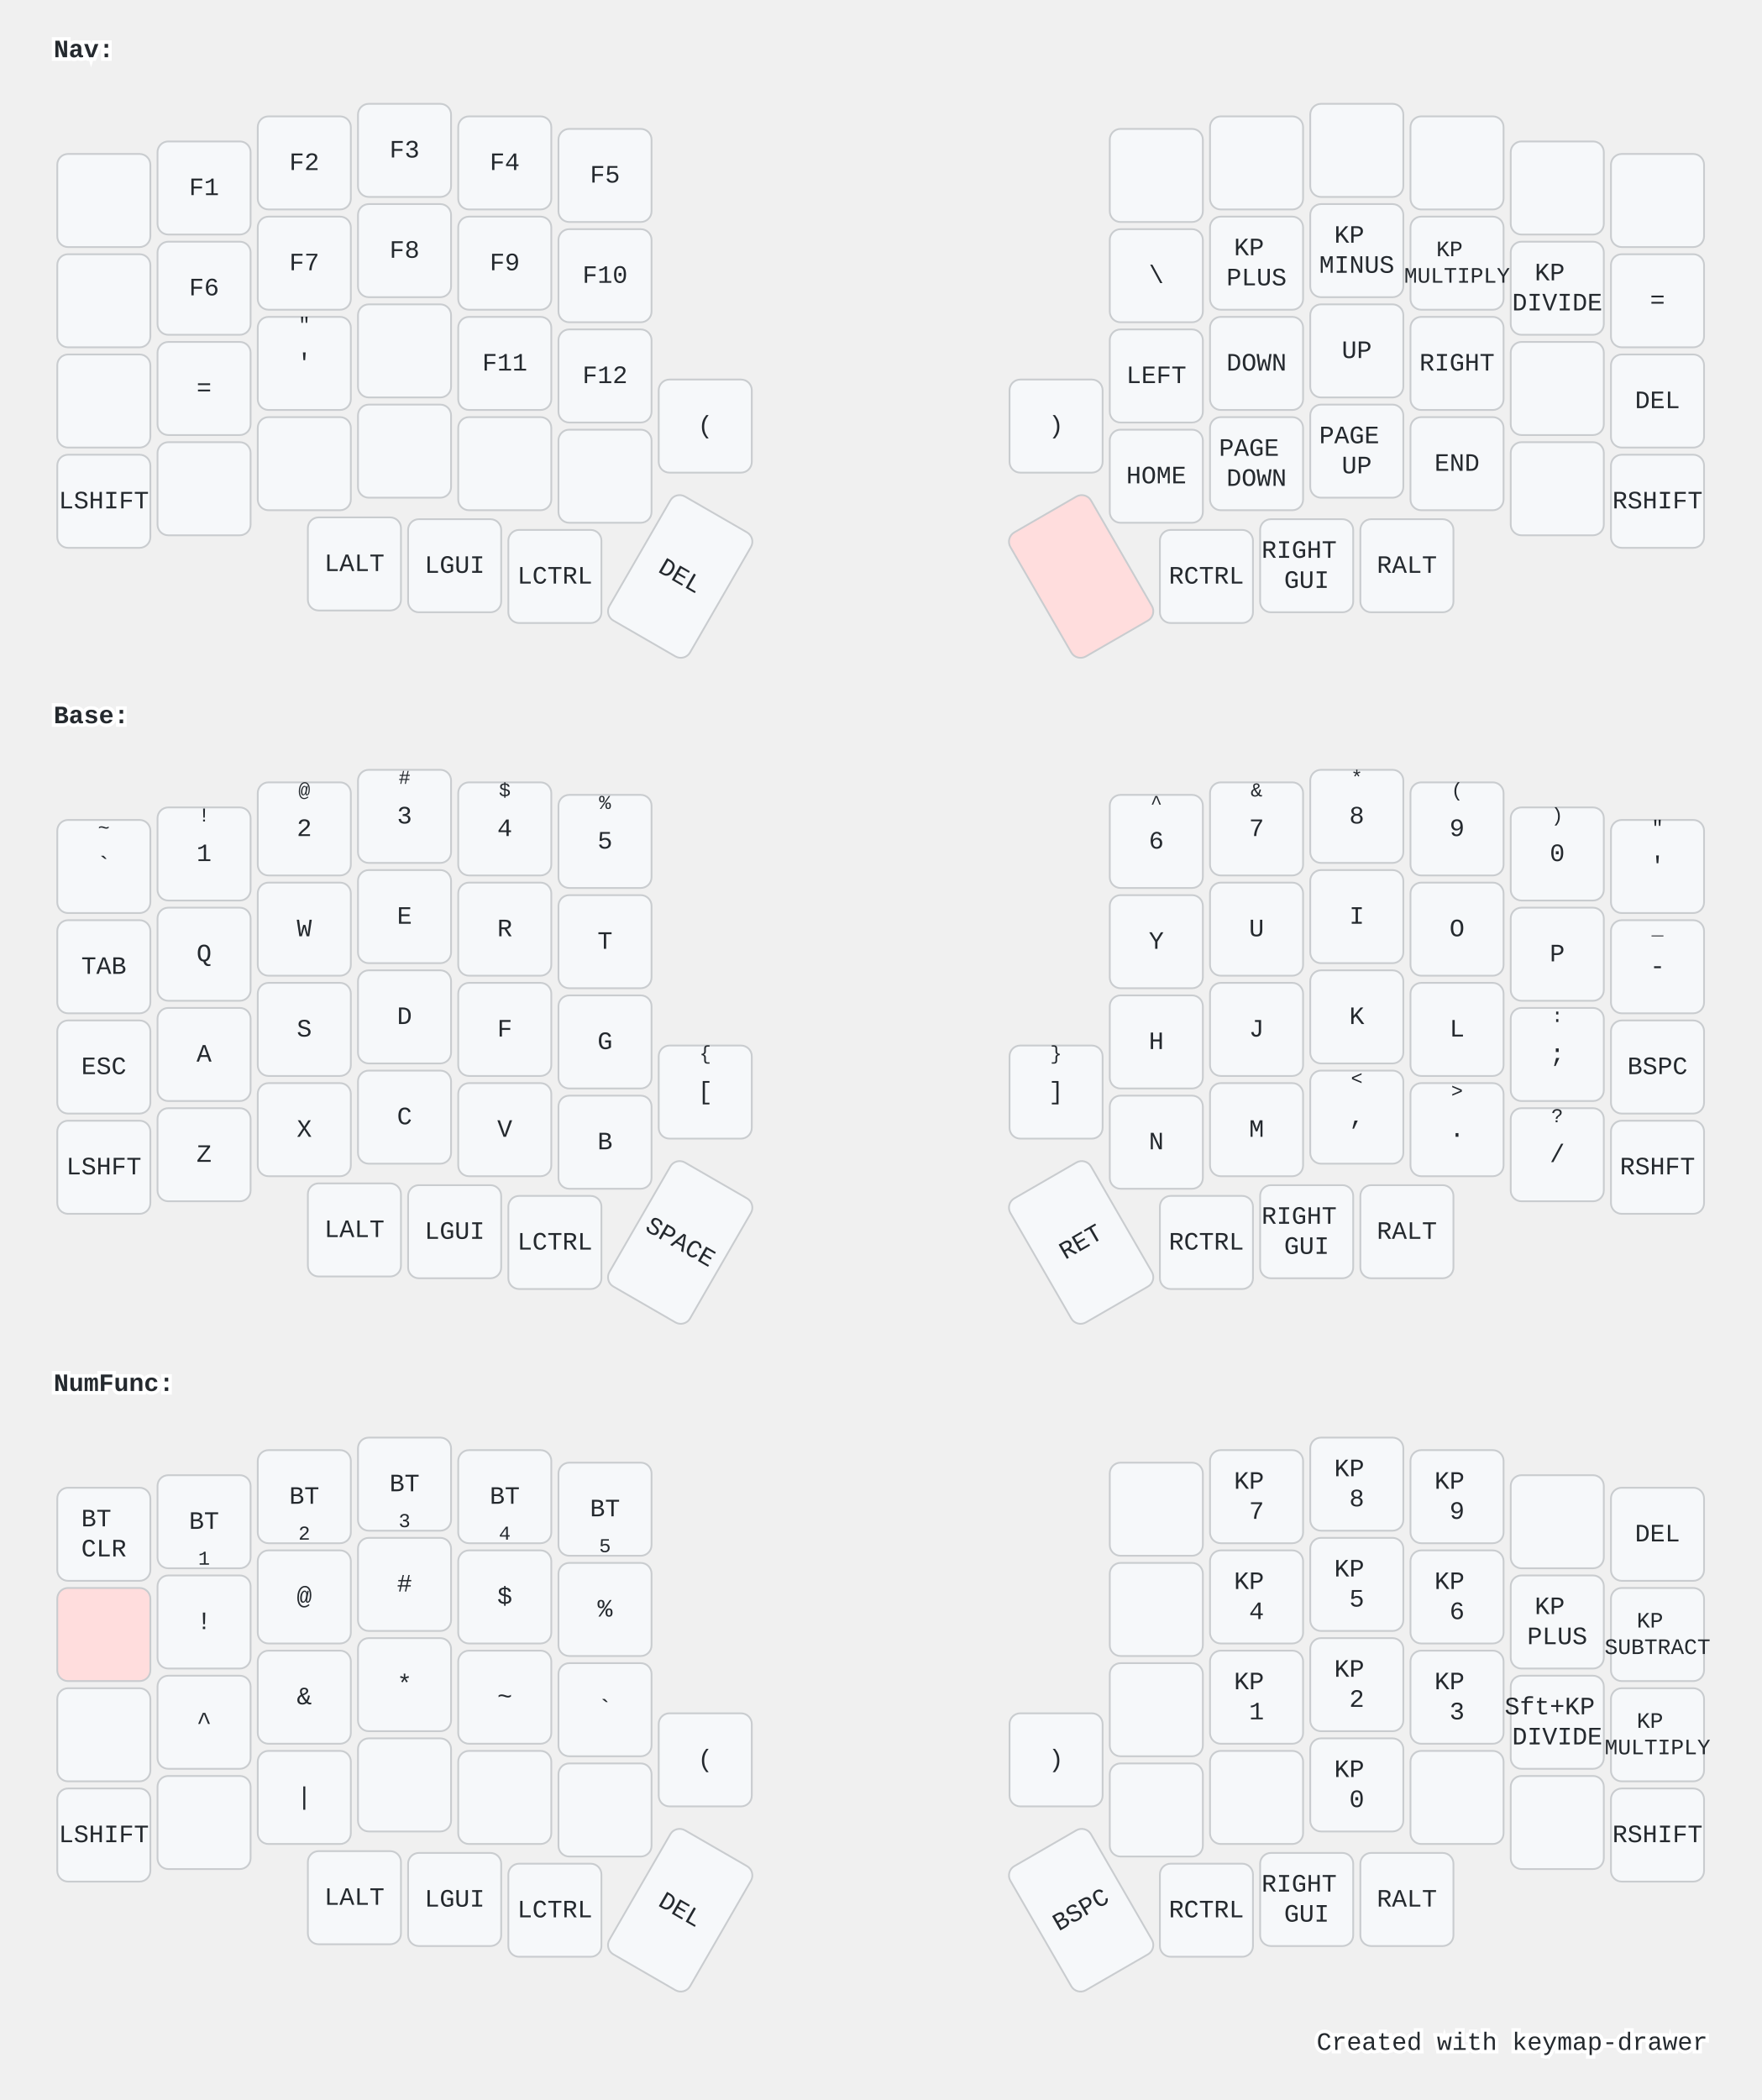
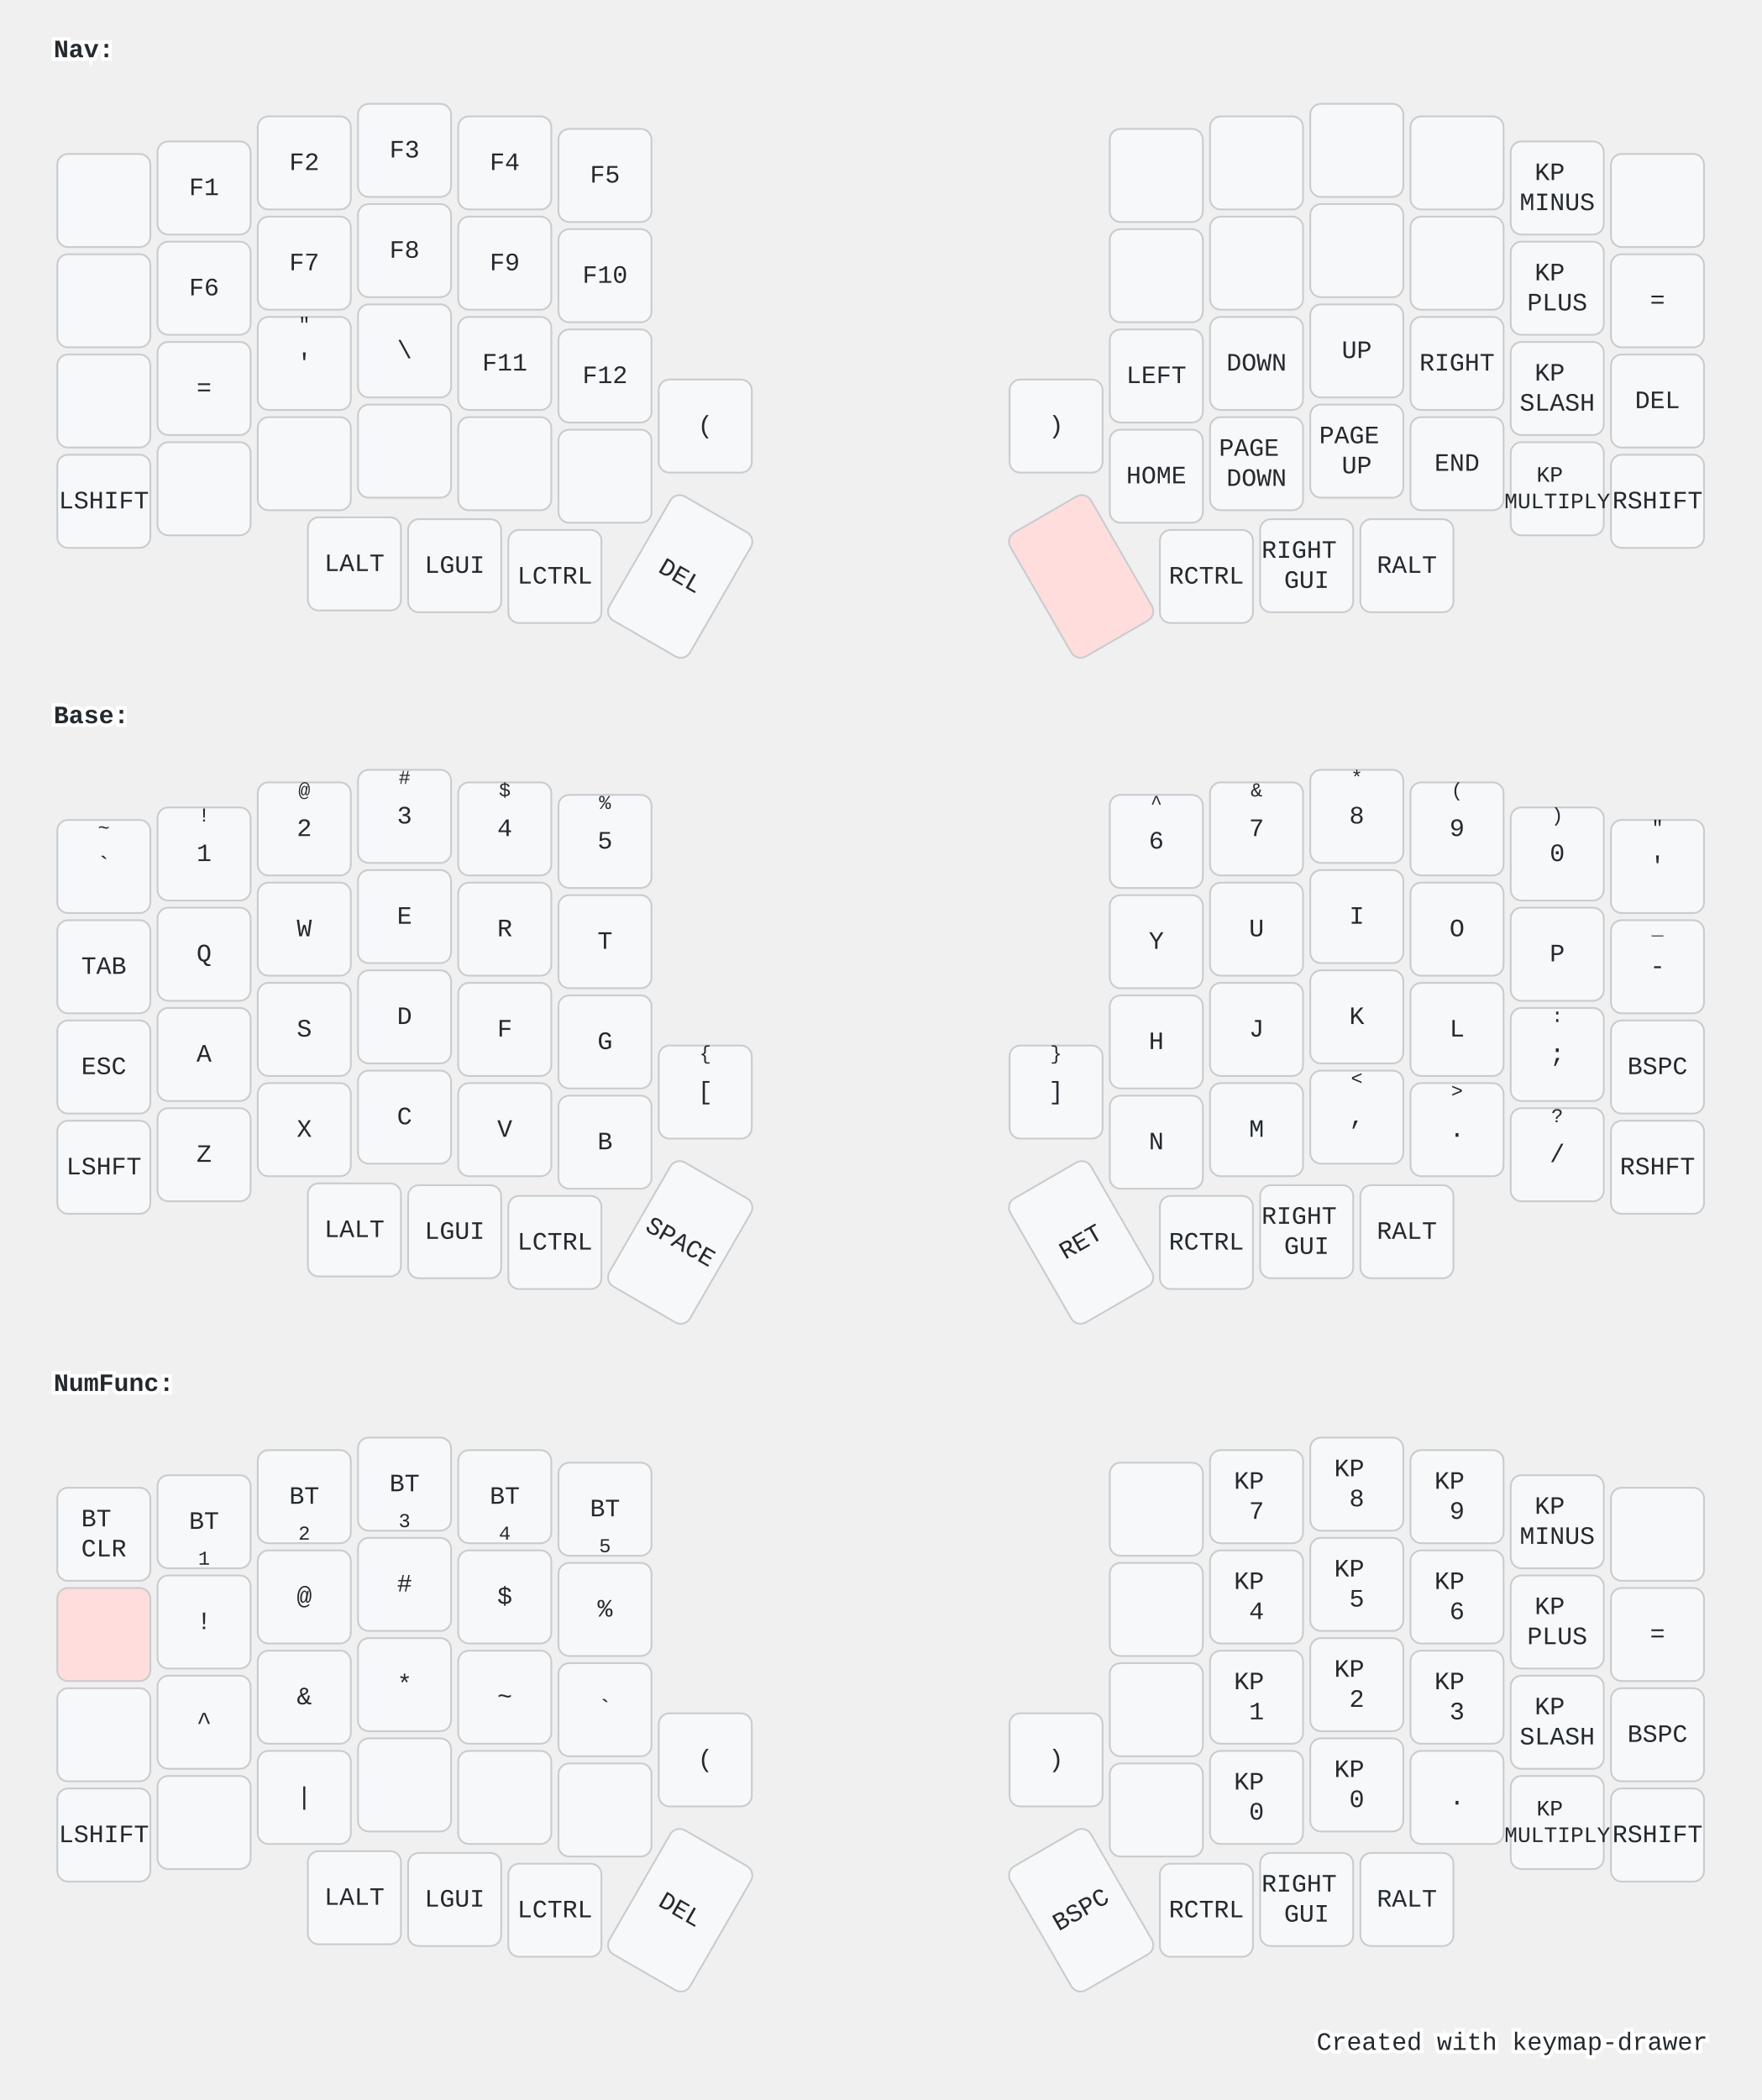
<svg xmlns="http://www.w3.org/2000/svg" width="984" height="1173" viewBox="0 0 984 1173" class="keymap">
  <style>/* inherit to force styles through use tags */
svg path {
    fill: inherit;
}

/* font and background color specifications */
svg.keymap {
    font-family: SFMono-Regular,Consolas,Liberation Mono,Menlo,monospace;
    font-size: 14px;
    font-kerning: normal;
    text-rendering: optimizeLegibility;
    fill: #24292e;
}

/* default key styling */
rect.key {
    fill: #f6f8fa;
}

rect.key, rect.combo {
    stroke: #c9cccf;
    stroke-width: 1;
}

/* default key side styling, only used is draw_key_sides is set */
rect.side {
    filter: brightness(90%);
}

/* color accent for combo boxes */
rect.combo, rect.combo-separate {
    fill: #cdf;
}

/* color accent for held keys */
rect.held, rect.combo.held {
    fill: #fdd;
}

/* color accent for ghost (optional) keys */
rect.ghost, rect.combo.ghost {
    stroke-dasharray: 4, 4;
    stroke-width: 2;
}

text {
    text-anchor: middle;
    dominant-baseline: middle;
}

/* styling for layer labels */
text.label {
    font-weight: bold;
    text-anchor: start;
    stroke: white;
    stroke-width: 4;
    paint-order: stroke;
}

/* styling for optional footer */
text.footer {
    text-anchor: end;
    dominant-baseline: auto;
    stroke: white;
    stroke-width: 4;
    paint-order: stroke;
}

/* styling for combo tap, and key non-tap label text */
text.combo, text.hold, text.shifted, text.left, text.right, text.tl, text.tr, text.bl, text.br {
    font-size: 11px;
}

text.hold, text.bl, text.br {
    text-anchor: middle;
    dominant-baseline: auto;
}

text.shifted, text.tl, text.tr {
    text-anchor: middle;
    dominant-baseline: hanging;
}

text.left, text.tl, text.bl {
    text-anchor: start;
}

text.right, text.tr, text.br {
    text-anchor: end;
}

text.layer-activator {
    text-decoration: underline;
}

/* styling for hold/shifted label text in combo box */
text.combo.hold, text.combo.shifted, text.combo.left, text.combo.right {
    font-size: 8px;
}

/* lighter symbol for transparent keys */
text.trans {
    fill: #7b7e81;
}

/* styling for combo dendrons */
path.combo {
    stroke-width: 1;
    stroke: gray;
    fill: none;
}

/* Start Tabler Icons Cleanup */
/* cannot use height/width with glyphs */
.icon-tabler &gt; path {
    fill: inherit;
    stroke: inherit;
    stroke-width: 2;
}
/* hide tabler's default box */
.icon-tabler &gt; path[stroke="none"][fill="none"] {
    visibility: hidden;
}
/* End Tabler Icons Cleanup */

@media (prefers-color-scheme: dark) {
svg.keymap { fill: #d1d6db; }
rect.key { fill: #3f4750; }
rect.key, rect.combo { stroke: #60666c; }
rect.combo, rect.combo-separate { fill: #1f3d7a; }
rect.held, rect.combo.held { fill: #854747; }
text.label, text.footer { stroke: black; }
text.trans { fill: #7e8184; }
path.combo { stroke: #7f7f7f; }

}</style>
  <g transform="translate(30, 0)" class="layer-Nav">
    <text x="0" y="28" class="label" id="Nav">Nav:</text>
    <g transform="translate(0, 56)">
      <g transform="translate(28, 56)" class="key keypos-0">
        <rect rx="6" ry="6" x="-26" y="-26" width="52" height="52" class="key" />
      </g>
      <g transform="translate(84, 49)" class="key keypos-1">
        <rect rx="6" ry="6" x="-26" y="-26" width="52" height="52" class="key" />
        <text x="0" y="0" class="key tap">F1</text>
      </g>
      <g transform="translate(140, 35)" class="key keypos-2">
        <rect rx="6" ry="6" x="-26" y="-26" width="52" height="52" class="key" />
        <text x="0" y="0" class="key tap">F2</text>
      </g>
      <g transform="translate(196, 28)" class="key keypos-3">
        <rect rx="6" ry="6" x="-26" y="-26" width="52" height="52" class="key" />
        <text x="0" y="0" class="key tap">F3</text>
      </g>
      <g transform="translate(252, 35)" class="key keypos-4">
        <rect rx="6" ry="6" x="-26" y="-26" width="52" height="52" class="key" />
        <text x="0" y="0" class="key tap">F4</text>
      </g>
      <g transform="translate(308, 42)" class="key keypos-5">
        <rect rx="6" ry="6" x="-26" y="-26" width="52" height="52" class="key" />
        <text x="0" y="0" class="key tap">F5</text>
      </g>
      <g transform="translate(616, 42)" class="key keypos-6">
        <rect rx="6" ry="6" x="-26" y="-26" width="52" height="52" class="key" />
      </g>
      <g transform="translate(672, 35)" class="key keypos-7">
        <rect rx="6" ry="6" x="-26" y="-26" width="52" height="52" class="key" />
      </g>
      <g transform="translate(728, 28)" class="key keypos-8">
        <rect rx="6" ry="6" x="-26" y="-26" width="52" height="52" class="key" />
      </g>
      <g transform="translate(784, 35)" class="key keypos-9">
        <rect rx="6" ry="6" x="-26" y="-26" width="52" height="52" class="key" />
      </g>
      <g transform="translate(840, 49)" class="key keypos-10">
        <rect rx="6" ry="6" x="-26" y="-26" width="52" height="52" class="key" />
+         <text x="0" y="0" class="key tap">
+           <tspan x="0" dy="-0.6em">KP</tspan>
+           <tspan x="0" dy="1.2em">MINUS</tspan>
+         </text>
      </g>
      <g transform="translate(896, 56)" class="key keypos-11">
        <rect rx="6" ry="6" x="-26" y="-26" width="52" height="52" class="key" />
      </g>
      <g transform="translate(28, 112)" class="key keypos-12">
        <rect rx="6" ry="6" x="-26" y="-26" width="52" height="52" class="key" />
      </g>
      <g transform="translate(84, 105)" class="key keypos-13">
        <rect rx="6" ry="6" x="-26" y="-26" width="52" height="52" class="key" />
        <text x="0" y="0" class="key tap">F6</text>
      </g>
      <g transform="translate(140, 91)" class="key keypos-14">
        <rect rx="6" ry="6" x="-26" y="-26" width="52" height="52" class="key" />
        <text x="0" y="0" class="key tap">F7</text>
      </g>
      <g transform="translate(196, 84)" class="key keypos-15">
        <rect rx="6" ry="6" x="-26" y="-26" width="52" height="52" class="key" />
        <text x="0" y="0" class="key tap">F8</text>
      </g>
      <g transform="translate(252, 91)" class="key keypos-16">
        <rect rx="6" ry="6" x="-26" y="-26" width="52" height="52" class="key" />
        <text x="0" y="0" class="key tap">F9</text>
      </g>
      <g transform="translate(308, 98)" class="key keypos-17">
        <rect rx="6" ry="6" x="-26" y="-26" width="52" height="52" class="key" />
        <text x="0" y="0" class="key tap">F10</text>
      </g>
      <g transform="translate(616, 98)" class="key keypos-18">
        <rect rx="6" ry="6" x="-26" y="-26" width="52" height="52" class="key" />
+       </g>
+       <g transform="translate(672, 91)" class="key keypos-19">
+         <rect rx="6" ry="6" x="-26" y="-26" width="52" height="52" class="key" />
+       </g>
+       <g transform="translate(728, 84)" class="key keypos-20">
+         <rect rx="6" ry="6" x="-26" y="-26" width="52" height="52" class="key" />
+       </g>
+       <g transform="translate(784, 91)" class="key keypos-21">
+         <rect rx="6" ry="6" x="-26" y="-26" width="52" height="52" class="key" />
+       </g>
+       <g transform="translate(840, 105)" class="key keypos-22">
+         <rect rx="6" ry="6" x="-26" y="-26" width="52" height="52" class="key" />
+         <text x="0" y="0" class="key tap">
+           <tspan x="0" dy="-0.6em">KP</tspan>
+           <tspan x="0" dy="1.2em">PLUS</tspan>
+         </text>
+       </g>
+       <g transform="translate(896, 112)" class="key keypos-23">
+         <rect rx="6" ry="6" x="-26" y="-26" width="52" height="52" class="key" />
+         <text x="0" y="0" class="key tap">=</text>
+       </g>
+       <g transform="translate(28, 168)" class="key keypos-24">
+         <rect rx="6" ry="6" x="-26" y="-26" width="52" height="52" class="key" />
+       </g>
+       <g transform="translate(84, 161)" class="key keypos-25">
+         <rect rx="6" ry="6" x="-26" y="-26" width="52" height="52" class="key" />
+         <text x="0" y="0" class="key tap">=</text>
+       </g>
+       <g transform="translate(140, 147)" class="key keypos-26">
+         <rect rx="6" ry="6" x="-26" y="-26" width="52" height="52" class="key" />
+         <text x="0" y="0" class="key tap">'</text>
+         <text x="0" y="-24" class="key shifted">"</text>
+       </g>
+       <g transform="translate(196, 140)" class="key keypos-27">
+         <rect rx="6" ry="6" x="-26" y="-26" width="52" height="52" class="key" />
        <text x="0" y="0" class="key tap">\</text>
      </g>
-       <g transform="translate(672, 91)" class="key keypos-19">
-         <rect rx="6" ry="6" x="-26" y="-26" width="52" height="52" class="key" />
-         <text x="0" y="0" class="key tap">
-           <tspan x="0" dy="-0.6em">KP</tspan>
-           <tspan x="0" dy="1.2em">PLUS</tspan>
-         </text>
-       </g>
-       <g transform="translate(728, 84)" class="key keypos-20">
-         <rect rx="6" ry="6" x="-26" y="-26" width="52" height="52" class="key" />
-         <text x="0" y="0" class="key tap">
-           <tspan x="0" dy="-0.6em">KP</tspan>
-           <tspan x="0" dy="1.2em">MINUS</tspan>
-         </text>
-       </g>
-       <g transform="translate(784, 91)" class="key keypos-21">
+       <g transform="translate(252, 147)" class="key keypos-28">
+         <rect rx="6" ry="6" x="-26" y="-26" width="52" height="52" class="key" />
+         <text x="0" y="0" class="key tap">F11</text>
+       </g>
+       <g transform="translate(308, 154)" class="key keypos-29">
+         <rect rx="6" ry="6" x="-26" y="-26" width="52" height="52" class="key" />
+         <text x="0" y="0" class="key tap">F12</text>
+       </g>
+       <g transform="translate(616, 154)" class="key keypos-30">
+         <rect rx="6" ry="6" x="-26" y="-26" width="52" height="52" class="key" />
+         <text x="0" y="0" class="key tap">LEFT</text>
+       </g>
+       <g transform="translate(672, 147)" class="key keypos-31">
+         <rect rx="6" ry="6" x="-26" y="-26" width="52" height="52" class="key" />
+         <text x="0" y="0" class="key tap">DOWN</text>
+       </g>
+       <g transform="translate(728, 140)" class="key keypos-32">
+         <rect rx="6" ry="6" x="-26" y="-26" width="52" height="52" class="key" />
+         <text x="0" y="0" class="key tap">UP</text>
+       </g>
+       <g transform="translate(784, 147)" class="key keypos-33">
+         <rect rx="6" ry="6" x="-26" y="-26" width="52" height="52" class="key" />
+         <text x="0" y="0" class="key tap">RIGHT</text>
+       </g>
+       <g transform="translate(840, 161)" class="key keypos-34">
+         <rect rx="6" ry="6" x="-26" y="-26" width="52" height="52" class="key" />
+         <text x="0" y="0" class="key tap">
+           <tspan x="0" dy="-0.6em">KP</tspan>
+           <tspan x="0" dy="1.2em">SLASH</tspan>
+         </text>
+       </g>
+       <g transform="translate(896, 168)" class="key keypos-35">
+         <rect rx="6" ry="6" x="-26" y="-26" width="52" height="52" class="key" />
+         <text x="0" y="0" class="key tap">DEL</text>
+       </g>
+       <g transform="translate(28, 224)" class="key keypos-36">
+         <rect rx="6" ry="6" x="-26" y="-26" width="52" height="52" class="key" />
+         <text x="0" y="0" class="key tap">LSHIFT</text>
+       </g>
+       <g transform="translate(84, 217)" class="key keypos-37">
+         <rect rx="6" ry="6" x="-26" y="-26" width="52" height="52" class="key" />
+       </g>
+       <g transform="translate(140, 203)" class="key keypos-38">
+         <rect rx="6" ry="6" x="-26" y="-26" width="52" height="52" class="key" />
+       </g>
+       <g transform="translate(196, 196)" class="key keypos-39">
+         <rect rx="6" ry="6" x="-26" y="-26" width="52" height="52" class="key" />
+       </g>
+       <g transform="translate(252, 203)" class="key keypos-40">
+         <rect rx="6" ry="6" x="-26" y="-26" width="52" height="52" class="key" />
+       </g>
+       <g transform="translate(308, 210)" class="key keypos-41">
+         <rect rx="6" ry="6" x="-26" y="-26" width="52" height="52" class="key" />
+       </g>
+       <g transform="translate(364, 182)" class="key keypos-42">
+         <rect rx="6" ry="6" x="-26" y="-26" width="52" height="52" class="key" />
+         <text x="0" y="0" class="key tap">(</text>
+       </g>
+       <g transform="translate(560, 182)" class="key keypos-43">
+         <rect rx="6" ry="6" x="-26" y="-26" width="52" height="52" class="key" />
+         <text x="0" y="0" class="key tap">)</text>
+       </g>
+       <g transform="translate(616, 210)" class="key keypos-44">
+         <rect rx="6" ry="6" x="-26" y="-26" width="52" height="52" class="key" />
+         <text x="0" y="0" class="key tap">HOME</text>
+       </g>
+       <g transform="translate(672, 203)" class="key keypos-45">
+         <rect rx="6" ry="6" x="-26" y="-26" width="52" height="52" class="key" />
+         <text x="0" y="0" class="key tap">
+           <tspan x="0" dy="-0.6em">PAGE</tspan>
+           <tspan x="0" dy="1.2em">DOWN</tspan>
+         </text>
+       </g>
+       <g transform="translate(728, 196)" class="key keypos-46">
+         <rect rx="6" ry="6" x="-26" y="-26" width="52" height="52" class="key" />
+         <text x="0" y="0" class="key tap">
+           <tspan x="0" dy="-0.6em">PAGE</tspan>
+           <tspan x="0" dy="1.2em">UP</tspan>
+         </text>
+       </g>
+       <g transform="translate(784, 203)" class="key keypos-47">
+         <rect rx="6" ry="6" x="-26" y="-26" width="52" height="52" class="key" />
+         <text x="0" y="0" class="key tap">END</text>
+       </g>
+       <g transform="translate(840, 217)" class="key keypos-48">
        <rect rx="6" ry="6" x="-26" y="-26" width="52" height="52" class="key" />
        <text x="0" y="0" class="key tap">
          <tspan x="0" dy="-0.6em" style="font-size: 88%">KP</tspan>
          <tspan x="0" dy="1.2em" style="font-size: 88%">MULTIPLY</tspan>
        </text>
-       </g>
-       <g transform="translate(840, 105)" class="key keypos-22">
-         <rect rx="6" ry="6" x="-26" y="-26" width="52" height="52" class="key" />
-         <text x="0" y="0" class="key tap">
-           <tspan x="0" dy="-0.6em">KP</tspan>
-           <tspan x="0" dy="1.2em">DIVIDE</tspan>
-         </text>
-       </g>
-       <g transform="translate(896, 112)" class="key keypos-23">
-         <rect rx="6" ry="6" x="-26" y="-26" width="52" height="52" class="key" />
-         <text x="0" y="0" class="key tap">=</text>
-       </g>
-       <g transform="translate(28, 168)" class="key keypos-24">
-         <rect rx="6" ry="6" x="-26" y="-26" width="52" height="52" class="key" />
-       </g>
-       <g transform="translate(84, 161)" class="key keypos-25">
-         <rect rx="6" ry="6" x="-26" y="-26" width="52" height="52" class="key" />
-         <text x="0" y="0" class="key tap">=</text>
-       </g>
-       <g transform="translate(140, 147)" class="key keypos-26">
-         <rect rx="6" ry="6" x="-26" y="-26" width="52" height="52" class="key" />
-         <text x="0" y="0" class="key tap">'</text>
-         <text x="0" y="-24" class="key shifted">"</text>
-       </g>
-       <g transform="translate(196, 140)" class="key keypos-27">
-         <rect rx="6" ry="6" x="-26" y="-26" width="52" height="52" class="key" />
-       </g>
-       <g transform="translate(252, 147)" class="key keypos-28">
-         <rect rx="6" ry="6" x="-26" y="-26" width="52" height="52" class="key" />
-         <text x="0" y="0" class="key tap">F11</text>
-       </g>
-       <g transform="translate(308, 154)" class="key keypos-29">
-         <rect rx="6" ry="6" x="-26" y="-26" width="52" height="52" class="key" />
-         <text x="0" y="0" class="key tap">F12</text>
-       </g>
-       <g transform="translate(616, 154)" class="key keypos-30">
-         <rect rx="6" ry="6" x="-26" y="-26" width="52" height="52" class="key" />
-         <text x="0" y="0" class="key tap">LEFT</text>
-       </g>
-       <g transform="translate(672, 147)" class="key keypos-31">
-         <rect rx="6" ry="6" x="-26" y="-26" width="52" height="52" class="key" />
-         <text x="0" y="0" class="key tap">DOWN</text>
-       </g>
-       <g transform="translate(728, 140)" class="key keypos-32">
-         <rect rx="6" ry="6" x="-26" y="-26" width="52" height="52" class="key" />
-         <text x="0" y="0" class="key tap">UP</text>
-       </g>
-       <g transform="translate(784, 147)" class="key keypos-33">
-         <rect rx="6" ry="6" x="-26" y="-26" width="52" height="52" class="key" />
-         <text x="0" y="0" class="key tap">RIGHT</text>
-       </g>
-       <g transform="translate(840, 161)" class="key keypos-34">
-         <rect rx="6" ry="6" x="-26" y="-26" width="52" height="52" class="key" />
-       </g>
-       <g transform="translate(896, 168)" class="key keypos-35">
-         <rect rx="6" ry="6" x="-26" y="-26" width="52" height="52" class="key" />
-         <text x="0" y="0" class="key tap">DEL</text>
-       </g>
-       <g transform="translate(28, 224)" class="key keypos-36">
-         <rect rx="6" ry="6" x="-26" y="-26" width="52" height="52" class="key" />
-         <text x="0" y="0" class="key tap">LSHIFT</text>
-       </g>
-       <g transform="translate(84, 217)" class="key keypos-37">
-         <rect rx="6" ry="6" x="-26" y="-26" width="52" height="52" class="key" />
-       </g>
-       <g transform="translate(140, 203)" class="key keypos-38">
-         <rect rx="6" ry="6" x="-26" y="-26" width="52" height="52" class="key" />
-       </g>
-       <g transform="translate(196, 196)" class="key keypos-39">
-         <rect rx="6" ry="6" x="-26" y="-26" width="52" height="52" class="key" />
-       </g>
-       <g transform="translate(252, 203)" class="key keypos-40">
-         <rect rx="6" ry="6" x="-26" y="-26" width="52" height="52" class="key" />
-       </g>
-       <g transform="translate(308, 210)" class="key keypos-41">
-         <rect rx="6" ry="6" x="-26" y="-26" width="52" height="52" class="key" />
-       </g>
-       <g transform="translate(364, 182)" class="key keypos-42">
-         <rect rx="6" ry="6" x="-26" y="-26" width="52" height="52" class="key" />
-         <text x="0" y="0" class="key tap">(</text>
-       </g>
-       <g transform="translate(560, 182)" class="key keypos-43">
-         <rect rx="6" ry="6" x="-26" y="-26" width="52" height="52" class="key" />
-         <text x="0" y="0" class="key tap">)</text>
-       </g>
-       <g transform="translate(616, 210)" class="key keypos-44">
-         <rect rx="6" ry="6" x="-26" y="-26" width="52" height="52" class="key" />
-         <text x="0" y="0" class="key tap">HOME</text>
-       </g>
-       <g transform="translate(672, 203)" class="key keypos-45">
-         <rect rx="6" ry="6" x="-26" y="-26" width="52" height="52" class="key" />
-         <text x="0" y="0" class="key tap">
-           <tspan x="0" dy="-0.6em">PAGE</tspan>
-           <tspan x="0" dy="1.2em">DOWN</tspan>
-         </text>
-       </g>
-       <g transform="translate(728, 196)" class="key keypos-46">
-         <rect rx="6" ry="6" x="-26" y="-26" width="52" height="52" class="key" />
-         <text x="0" y="0" class="key tap">
-           <tspan x="0" dy="-0.6em">PAGE</tspan>
-           <tspan x="0" dy="1.2em">UP</tspan>
-         </text>
-       </g>
-       <g transform="translate(784, 203)" class="key keypos-47">
-         <rect rx="6" ry="6" x="-26" y="-26" width="52" height="52" class="key" />
-         <text x="0" y="0" class="key tap">END</text>
-       </g>
-       <g transform="translate(840, 217)" class="key keypos-48">
-         <rect rx="6" ry="6" x="-26" y="-26" width="52" height="52" class="key" />
      </g>
      <g transform="translate(896, 224)" class="key keypos-49">
        <rect rx="6" ry="6" x="-26" y="-26" width="52" height="52" class="key" />
        <text x="0" y="0" class="key tap">RSHIFT</text>
      </g>
      <g transform="translate(168, 259)" class="key keypos-50">
        <rect rx="6" ry="6" x="-26" y="-26" width="52" height="52" class="key" />
        <text x="0" y="0" class="key tap">LALT</text>
      </g>
      <g transform="translate(224, 260)" class="key keypos-51">
        <rect rx="6" ry="6" x="-26" y="-26" width="52" height="52" class="key" />
        <text x="0" y="0" class="key tap">LGUI</text>
      </g>
      <g transform="translate(280, 266)" class="key keypos-52">
        <rect rx="6" ry="6" x="-26" y="-26" width="52" height="52" class="key" />
        <text x="0" y="0" class="key tap">LCTRL</text>
      </g>
      <g transform="translate(350, 266) rotate(30.0)" class="key keypos-53">
        <rect rx="6" ry="6" x="-26" y="-40" width="52" height="80" class="key" />
        <text x="0" y="0" class="key tap">DEL</text>
      </g>
      <g transform="translate(574, 266) rotate(-30.0)" class="key held keypos-54">
        <rect rx="6" ry="6" x="-26" y="-40" width="52" height="80" class="key held" />
      </g>
      <g transform="translate(644, 266)" class="key keypos-55">
        <rect rx="6" ry="6" x="-26" y="-26" width="52" height="52" class="key" />
        <text x="0" y="0" class="key tap">RCTRL</text>
      </g>
      <g transform="translate(700, 260)" class="key keypos-56">
        <rect rx="6" ry="6" x="-26" y="-26" width="52" height="52" class="key" />
        <text x="0" y="0" class="key tap">
          <tspan x="0" dy="-0.6em">RIGHT</tspan>
          <tspan x="0" dy="1.2em">GUI</tspan>
        </text>
      </g>
      <g transform="translate(756, 260)" class="key keypos-57">
        <rect rx="6" ry="6" x="-26" y="-26" width="52" height="52" class="key" />
        <text x="0" y="0" class="key tap">RALT</text>
      </g>
    </g>
  </g>
  <g transform="translate(30, 372)" class="layer-Base">
    <text x="0" y="28" class="label" id="Base">Base:</text>
    <g transform="translate(0, 56)">
      <g transform="translate(28, 56)" class="key keypos-0">
        <rect rx="6" ry="6" x="-26" y="-26" width="52" height="52" class="key" />
        <text x="0" y="0" class="key tap">`</text>
        <text x="0" y="-24" class="key shifted">~</text>
      </g>
      <g transform="translate(84, 49)" class="key keypos-1">
        <rect rx="6" ry="6" x="-26" y="-26" width="52" height="52" class="key" />
        <text x="0" y="0" class="key tap">1</text>
        <text x="0" y="-24" class="key shifted">!</text>
      </g>
      <g transform="translate(140, 35)" class="key keypos-2">
        <rect rx="6" ry="6" x="-26" y="-26" width="52" height="52" class="key" />
        <text x="0" y="0" class="key tap">2</text>
        <text x="0" y="-24" class="key shifted">@</text>
      </g>
      <g transform="translate(196, 28)" class="key keypos-3">
        <rect rx="6" ry="6" x="-26" y="-26" width="52" height="52" class="key" />
        <text x="0" y="0" class="key tap">3</text>
        <text x="0" y="-24" class="key shifted">#</text>
      </g>
      <g transform="translate(252, 35)" class="key keypos-4">
        <rect rx="6" ry="6" x="-26" y="-26" width="52" height="52" class="key" />
        <text x="0" y="0" class="key tap">4</text>
        <text x="0" y="-24" class="key shifted">$</text>
      </g>
      <g transform="translate(308, 42)" class="key keypos-5">
        <rect rx="6" ry="6" x="-26" y="-26" width="52" height="52" class="key" />
        <text x="0" y="0" class="key tap">5</text>
        <text x="0" y="-24" class="key shifted">%</text>
      </g>
      <g transform="translate(616, 42)" class="key keypos-6">
        <rect rx="6" ry="6" x="-26" y="-26" width="52" height="52" class="key" />
        <text x="0" y="0" class="key tap">6</text>
        <text x="0" y="-24" class="key shifted">^</text>
      </g>
      <g transform="translate(672, 35)" class="key keypos-7">
        <rect rx="6" ry="6" x="-26" y="-26" width="52" height="52" class="key" />
        <text x="0" y="0" class="key tap">7</text>
        <text x="0" y="-24" class="key shifted">&amp;</text>
      </g>
      <g transform="translate(728, 28)" class="key keypos-8">
        <rect rx="6" ry="6" x="-26" y="-26" width="52" height="52" class="key" />
        <text x="0" y="0" class="key tap">8</text>
        <text x="0" y="-24" class="key shifted">*</text>
      </g>
      <g transform="translate(784, 35)" class="key keypos-9">
        <rect rx="6" ry="6" x="-26" y="-26" width="52" height="52" class="key" />
        <text x="0" y="0" class="key tap">9</text>
        <text x="0" y="-24" class="key shifted">(</text>
      </g>
      <g transform="translate(840, 49)" class="key keypos-10">
        <rect rx="6" ry="6" x="-26" y="-26" width="52" height="52" class="key" />
        <text x="0" y="0" class="key tap">0</text>
        <text x="0" y="-24" class="key shifted">)</text>
      </g>
      <g transform="translate(896, 56)" class="key keypos-11">
        <rect rx="6" ry="6" x="-26" y="-26" width="52" height="52" class="key" />
        <text x="0" y="0" class="key tap">'</text>
        <text x="0" y="-24" class="key shifted">"</text>
      </g>
      <g transform="translate(28, 112)" class="key keypos-12">
        <rect rx="6" ry="6" x="-26" y="-26" width="52" height="52" class="key" />
        <text x="0" y="0" class="key tap">TAB</text>
      </g>
      <g transform="translate(84, 105)" class="key keypos-13">
        <rect rx="6" ry="6" x="-26" y="-26" width="52" height="52" class="key" />
        <text x="0" y="0" class="key tap">Q</text>
      </g>
      <g transform="translate(140, 91)" class="key keypos-14">
        <rect rx="6" ry="6" x="-26" y="-26" width="52" height="52" class="key" />
        <text x="0" y="0" class="key tap">W</text>
      </g>
      <g transform="translate(196, 84)" class="key keypos-15">
        <rect rx="6" ry="6" x="-26" y="-26" width="52" height="52" class="key" />
        <text x="0" y="0" class="key tap">E</text>
      </g>
      <g transform="translate(252, 91)" class="key keypos-16">
        <rect rx="6" ry="6" x="-26" y="-26" width="52" height="52" class="key" />
        <text x="0" y="0" class="key tap">R</text>
      </g>
      <g transform="translate(308, 98)" class="key keypos-17">
        <rect rx="6" ry="6" x="-26" y="-26" width="52" height="52" class="key" />
        <text x="0" y="0" class="key tap">T</text>
      </g>
      <g transform="translate(616, 98)" class="key keypos-18">
        <rect rx="6" ry="6" x="-26" y="-26" width="52" height="52" class="key" />
        <text x="0" y="0" class="key tap">Y</text>
      </g>
      <g transform="translate(672, 91)" class="key keypos-19">
        <rect rx="6" ry="6" x="-26" y="-26" width="52" height="52" class="key" />
        <text x="0" y="0" class="key tap">U</text>
      </g>
      <g transform="translate(728, 84)" class="key keypos-20">
        <rect rx="6" ry="6" x="-26" y="-26" width="52" height="52" class="key" />
        <text x="0" y="0" class="key tap">I</text>
      </g>
      <g transform="translate(784, 91)" class="key keypos-21">
        <rect rx="6" ry="6" x="-26" y="-26" width="52" height="52" class="key" />
        <text x="0" y="0" class="key tap">O</text>
      </g>
      <g transform="translate(840, 105)" class="key keypos-22">
        <rect rx="6" ry="6" x="-26" y="-26" width="52" height="52" class="key" />
        <text x="0" y="0" class="key tap">P</text>
      </g>
      <g transform="translate(896, 112)" class="key keypos-23">
        <rect rx="6" ry="6" x="-26" y="-26" width="52" height="52" class="key" />
        <text x="0" y="0" class="key tap">-</text>
        <text x="0" y="-24" class="key shifted">_</text>
      </g>
      <g transform="translate(28, 168)" class="key keypos-24">
        <rect rx="6" ry="6" x="-26" y="-26" width="52" height="52" class="key" />
        <text x="0" y="0" class="key tap">ESC</text>
      </g>
      <g transform="translate(84, 161)" class="key keypos-25">
        <rect rx="6" ry="6" x="-26" y="-26" width="52" height="52" class="key" />
        <text x="0" y="0" class="key tap">A</text>
      </g>
      <g transform="translate(140, 147)" class="key keypos-26">
        <rect rx="6" ry="6" x="-26" y="-26" width="52" height="52" class="key" />
        <text x="0" y="0" class="key tap">S</text>
      </g>
      <g transform="translate(196, 140)" class="key keypos-27">
        <rect rx="6" ry="6" x="-26" y="-26" width="52" height="52" class="key" />
        <text x="0" y="0" class="key tap">D</text>
      </g>
      <g transform="translate(252, 147)" class="key keypos-28">
        <rect rx="6" ry="6" x="-26" y="-26" width="52" height="52" class="key" />
        <text x="0" y="0" class="key tap">F</text>
      </g>
      <g transform="translate(308, 154)" class="key keypos-29">
        <rect rx="6" ry="6" x="-26" y="-26" width="52" height="52" class="key" />
        <text x="0" y="0" class="key tap">G</text>
      </g>
      <g transform="translate(616, 154)" class="key keypos-30">
        <rect rx="6" ry="6" x="-26" y="-26" width="52" height="52" class="key" />
        <text x="0" y="0" class="key tap">H</text>
      </g>
      <g transform="translate(672, 147)" class="key keypos-31">
        <rect rx="6" ry="6" x="-26" y="-26" width="52" height="52" class="key" />
        <text x="0" y="0" class="key tap">J</text>
      </g>
      <g transform="translate(728, 140)" class="key keypos-32">
        <rect rx="6" ry="6" x="-26" y="-26" width="52" height="52" class="key" />
        <text x="0" y="0" class="key tap">K</text>
      </g>
      <g transform="translate(784, 147)" class="key keypos-33">
        <rect rx="6" ry="6" x="-26" y="-26" width="52" height="52" class="key" />
        <text x="0" y="0" class="key tap">L</text>
      </g>
      <g transform="translate(840, 161)" class="key keypos-34">
        <rect rx="6" ry="6" x="-26" y="-26" width="52" height="52" class="key" />
        <text x="0" y="0" class="key tap">;</text>
        <text x="0" y="-24" class="key shifted">:</text>
      </g>
      <g transform="translate(896, 168)" class="key keypos-35">
        <rect rx="6" ry="6" x="-26" y="-26" width="52" height="52" class="key" />
        <text x="0" y="0" class="key tap">BSPC</text>
      </g>
      <g transform="translate(28, 224)" class="key keypos-36">
        <rect rx="6" ry="6" x="-26" y="-26" width="52" height="52" class="key" />
        <text x="0" y="0" class="key tap">LSHFT</text>
      </g>
      <g transform="translate(84, 217)" class="key keypos-37">
        <rect rx="6" ry="6" x="-26" y="-26" width="52" height="52" class="key" />
        <text x="0" y="0" class="key tap">Z</text>
      </g>
      <g transform="translate(140, 203)" class="key keypos-38">
        <rect rx="6" ry="6" x="-26" y="-26" width="52" height="52" class="key" />
        <text x="0" y="0" class="key tap">X</text>
      </g>
      <g transform="translate(196, 196)" class="key keypos-39">
        <rect rx="6" ry="6" x="-26" y="-26" width="52" height="52" class="key" />
        <text x="0" y="0" class="key tap">C</text>
      </g>
      <g transform="translate(252, 203)" class="key keypos-40">
        <rect rx="6" ry="6" x="-26" y="-26" width="52" height="52" class="key" />
        <text x="0" y="0" class="key tap">V</text>
      </g>
      <g transform="translate(308, 210)" class="key keypos-41">
        <rect rx="6" ry="6" x="-26" y="-26" width="52" height="52" class="key" />
        <text x="0" y="0" class="key tap">B</text>
      </g>
      <g transform="translate(364, 182)" class="key keypos-42">
        <rect rx="6" ry="6" x="-26" y="-26" width="52" height="52" class="key" />
        <text x="0" y="0" class="key tap">[</text>
        <text x="0" y="-24" class="key shifted">{</text>
      </g>
      <g transform="translate(560, 182)" class="key keypos-43">
        <rect rx="6" ry="6" x="-26" y="-26" width="52" height="52" class="key" />
        <text x="0" y="0" class="key tap">]</text>
        <text x="0" y="-24" class="key shifted">}</text>
      </g>
      <g transform="translate(616, 210)" class="key keypos-44">
        <rect rx="6" ry="6" x="-26" y="-26" width="52" height="52" class="key" />
        <text x="0" y="0" class="key tap">N</text>
      </g>
      <g transform="translate(672, 203)" class="key keypos-45">
        <rect rx="6" ry="6" x="-26" y="-26" width="52" height="52" class="key" />
        <text x="0" y="0" class="key tap">M</text>
      </g>
      <g transform="translate(728, 196)" class="key keypos-46">
        <rect rx="6" ry="6" x="-26" y="-26" width="52" height="52" class="key" />
        <text x="0" y="0" class="key tap">,</text>
        <text x="0" y="-24" class="key shifted">&lt;</text>
      </g>
      <g transform="translate(784, 203)" class="key keypos-47">
        <rect rx="6" ry="6" x="-26" y="-26" width="52" height="52" class="key" />
        <text x="0" y="0" class="key tap">.</text>
        <text x="0" y="-24" class="key shifted">&gt;</text>
      </g>
      <g transform="translate(840, 217)" class="key keypos-48">
        <rect rx="6" ry="6" x="-26" y="-26" width="52" height="52" class="key" />
        <text x="0" y="0" class="key tap">/</text>
        <text x="0" y="-24" class="key shifted">?</text>
      </g>
      <g transform="translate(896, 224)" class="key keypos-49">
        <rect rx="6" ry="6" x="-26" y="-26" width="52" height="52" class="key" />
        <text x="0" y="0" class="key tap">RSHFT</text>
      </g>
      <g transform="translate(168, 259)" class="key keypos-50">
        <rect rx="6" ry="6" x="-26" y="-26" width="52" height="52" class="key" />
        <text x="0" y="0" class="key tap">LALT</text>
      </g>
      <g transform="translate(224, 260)" class="key keypos-51">
        <rect rx="6" ry="6" x="-26" y="-26" width="52" height="52" class="key" />
        <text x="0" y="0" class="key tap">LGUI</text>
      </g>
      <g transform="translate(280, 266)" class="key keypos-52">
        <rect rx="6" ry="6" x="-26" y="-26" width="52" height="52" class="key" />
        <text x="0" y="0" class="key tap">LCTRL</text>
      </g>
      <g transform="translate(350, 266) rotate(30.0)" class="key keypos-53">
        <rect rx="6" ry="6" x="-26" y="-40" width="52" height="80" class="key" />
        <text x="0" y="0" class="key tap">SPACE</text>
      </g>
      <g transform="translate(574, 266) rotate(-30.0)" class="key keypos-54">
        <rect rx="6" ry="6" x="-26" y="-40" width="52" height="80" class="key" />
        <text x="0" y="0" class="key tap">RET</text>
      </g>
      <g transform="translate(644, 266)" class="key keypos-55">
        <rect rx="6" ry="6" x="-26" y="-26" width="52" height="52" class="key" />
        <text x="0" y="0" class="key tap">RCTRL</text>
      </g>
      <g transform="translate(700, 260)" class="key keypos-56">
        <rect rx="6" ry="6" x="-26" y="-26" width="52" height="52" class="key" />
        <text x="0" y="0" class="key tap">
          <tspan x="0" dy="-0.6em">RIGHT</tspan>
          <tspan x="0" dy="1.2em">GUI</tspan>
        </text>
      </g>
      <g transform="translate(756, 260)" class="key keypos-57">
        <rect rx="6" ry="6" x="-26" y="-26" width="52" height="52" class="key" />
        <text x="0" y="0" class="key tap">RALT</text>
      </g>
    </g>
  </g>
  <g transform="translate(30, 745)" class="layer-NumFunc">
    <text x="0" y="28" class="label" id="NumFunc">NumFunc:</text>
    <g transform="translate(0, 56)">
      <g transform="translate(28, 56)" class="key keypos-0">
        <rect rx="6" ry="6" x="-26" y="-26" width="52" height="52" class="key" />
        <text x="0" y="0" class="key tap">
          <tspan x="0" dy="-0.6em">BT</tspan>
          <tspan x="0" dy="1.2em">CLR</tspan>
        </text>
      </g>
      <g transform="translate(84, 49)" class="key keypos-1">
        <rect rx="6" ry="6" x="-26" y="-26" width="52" height="52" class="key" />
        <text x="0" y="0" class="key tap">BT</text>
        <text x="0" y="24" class="key hold">1</text>
      </g>
      <g transform="translate(140, 35)" class="key keypos-2">
        <rect rx="6" ry="6" x="-26" y="-26" width="52" height="52" class="key" />
        <text x="0" y="0" class="key tap">BT</text>
        <text x="0" y="24" class="key hold">2</text>
      </g>
      <g transform="translate(196, 28)" class="key keypos-3">
        <rect rx="6" ry="6" x="-26" y="-26" width="52" height="52" class="key" />
        <text x="0" y="0" class="key tap">BT</text>
        <text x="0" y="24" class="key hold">3</text>
      </g>
      <g transform="translate(252, 35)" class="key keypos-4">
        <rect rx="6" ry="6" x="-26" y="-26" width="52" height="52" class="key" />
        <text x="0" y="0" class="key tap">BT</text>
        <text x="0" y="24" class="key hold">4</text>
      </g>
      <g transform="translate(308, 42)" class="key keypos-5">
        <rect rx="6" ry="6" x="-26" y="-26" width="52" height="52" class="key" />
        <text x="0" y="0" class="key tap">BT</text>
        <text x="0" y="24" class="key hold">5</text>
      </g>
      <g transform="translate(616, 42)" class="key keypos-6">
        <rect rx="6" ry="6" x="-26" y="-26" width="52" height="52" class="key" />
      </g>
      <g transform="translate(672, 35)" class="key keypos-7">
        <rect rx="6" ry="6" x="-26" y="-26" width="52" height="52" class="key" />
        <text x="0" y="0" class="key tap">
          <tspan x="0" dy="-0.6em">KP</tspan>
          <tspan x="0" dy="1.2em">7</tspan>
        </text>
      </g>
      <g transform="translate(728, 28)" class="key keypos-8">
        <rect rx="6" ry="6" x="-26" y="-26" width="52" height="52" class="key" />
        <text x="0" y="0" class="key tap">
          <tspan x="0" dy="-0.6em">KP</tspan>
          <tspan x="0" dy="1.2em">8</tspan>
        </text>
      </g>
      <g transform="translate(784, 35)" class="key keypos-9">
        <rect rx="6" ry="6" x="-26" y="-26" width="52" height="52" class="key" />
        <text x="0" y="0" class="key tap">
          <tspan x="0" dy="-0.6em">KP</tspan>
          <tspan x="0" dy="1.2em">9</tspan>
        </text>
      </g>
      <g transform="translate(840, 49)" class="key keypos-10">
        <rect rx="6" ry="6" x="-26" y="-26" width="52" height="52" class="key" />
+         <text x="0" y="0" class="key tap">
+           <tspan x="0" dy="-0.6em">KP</tspan>
+           <tspan x="0" dy="1.2em">MINUS</tspan>
+         </text>
      </g>
      <g transform="translate(896, 56)" class="key keypos-11">
        <rect rx="6" ry="6" x="-26" y="-26" width="52" height="52" class="key" />
-         <text x="0" y="0" class="key tap">DEL</text>
      </g>
      <g transform="translate(28, 112)" class="key held keypos-12">
        <rect rx="6" ry="6" x="-26" y="-26" width="52" height="52" class="key held" />
      </g>
      <g transform="translate(84, 105)" class="key keypos-13">
        <rect rx="6" ry="6" x="-26" y="-26" width="52" height="52" class="key" />
        <text x="0" y="0" class="key tap">!</text>
      </g>
      <g transform="translate(140, 91)" class="key keypos-14">
        <rect rx="6" ry="6" x="-26" y="-26" width="52" height="52" class="key" />
        <text x="0" y="0" class="key tap">@</text>
      </g>
      <g transform="translate(196, 84)" class="key keypos-15">
        <rect rx="6" ry="6" x="-26" y="-26" width="52" height="52" class="key" />
        <text x="0" y="0" class="key tap">#</text>
      </g>
      <g transform="translate(252, 91)" class="key keypos-16">
        <rect rx="6" ry="6" x="-26" y="-26" width="52" height="52" class="key" />
        <text x="0" y="0" class="key tap">$</text>
      </g>
      <g transform="translate(308, 98)" class="key keypos-17">
        <rect rx="6" ry="6" x="-26" y="-26" width="52" height="52" class="key" />
        <text x="0" y="0" class="key tap">%</text>
      </g>
      <g transform="translate(616, 98)" class="key keypos-18">
        <rect rx="6" ry="6" x="-26" y="-26" width="52" height="52" class="key" />
      </g>
      <g transform="translate(672, 91)" class="key keypos-19">
        <rect rx="6" ry="6" x="-26" y="-26" width="52" height="52" class="key" />
        <text x="0" y="0" class="key tap">
          <tspan x="0" dy="-0.6em">KP</tspan>
          <tspan x="0" dy="1.2em">4</tspan>
        </text>
      </g>
      <g transform="translate(728, 84)" class="key keypos-20">
        <rect rx="6" ry="6" x="-26" y="-26" width="52" height="52" class="key" />
        <text x="0" y="0" class="key tap">
          <tspan x="0" dy="-0.6em">KP</tspan>
          <tspan x="0" dy="1.2em">5</tspan>
        </text>
      </g>
      <g transform="translate(784, 91)" class="key keypos-21">
        <rect rx="6" ry="6" x="-26" y="-26" width="52" height="52" class="key" />
        <text x="0" y="0" class="key tap">
          <tspan x="0" dy="-0.6em">KP</tspan>
          <tspan x="0" dy="1.2em">6</tspan>
        </text>
      </g>
      <g transform="translate(840, 105)" class="key keypos-22">
        <rect rx="6" ry="6" x="-26" y="-26" width="52" height="52" class="key" />
        <text x="0" y="0" class="key tap">
          <tspan x="0" dy="-0.6em">KP</tspan>
          <tspan x="0" dy="1.2em">PLUS</tspan>
        </text>
      </g>
      <g transform="translate(896, 112)" class="key keypos-23">
        <rect rx="6" ry="6" x="-26" y="-26" width="52" height="52" class="key" />
-         <text x="0" y="0" class="key tap">
-           <tspan x="0" dy="-0.6em" style="font-size: 88%">KP</tspan>
-           <tspan x="0" dy="1.2em" style="font-size: 88%">SUBTRACT</tspan>
-         </text>
+         <text x="0" y="0" class="key tap">=</text>
      </g>
      <g transform="translate(28, 168)" class="key keypos-24">
        <rect rx="6" ry="6" x="-26" y="-26" width="52" height="52" class="key" />
      </g>
      <g transform="translate(84, 161)" class="key keypos-25">
        <rect rx="6" ry="6" x="-26" y="-26" width="52" height="52" class="key" />
        <text x="0" y="0" class="key tap">^</text>
      </g>
      <g transform="translate(140, 147)" class="key keypos-26">
        <rect rx="6" ry="6" x="-26" y="-26" width="52" height="52" class="key" />
        <text x="0" y="0" class="key tap">&amp;</text>
      </g>
      <g transform="translate(196, 140)" class="key keypos-27">
        <rect rx="6" ry="6" x="-26" y="-26" width="52" height="52" class="key" />
        <text x="0" y="0" class="key tap">*</text>
      </g>
      <g transform="translate(252, 147)" class="key keypos-28">
        <rect rx="6" ry="6" x="-26" y="-26" width="52" height="52" class="key" />
        <text x="0" y="0" class="key tap">~</text>
      </g>
      <g transform="translate(308, 154)" class="key keypos-29">
        <rect rx="6" ry="6" x="-26" y="-26" width="52" height="52" class="key" />
        <text x="0" y="0" class="key tap">`</text>
      </g>
      <g transform="translate(616, 154)" class="key keypos-30">
        <rect rx="6" ry="6" x="-26" y="-26" width="52" height="52" class="key" />
      </g>
      <g transform="translate(672, 147)" class="key keypos-31">
        <rect rx="6" ry="6" x="-26" y="-26" width="52" height="52" class="key" />
        <text x="0" y="0" class="key tap">
          <tspan x="0" dy="-0.6em">KP</tspan>
          <tspan x="0" dy="1.2em">1</tspan>
        </text>
      </g>
      <g transform="translate(728, 140)" class="key keypos-32">
        <rect rx="6" ry="6" x="-26" y="-26" width="52" height="52" class="key" />
        <text x="0" y="0" class="key tap">
          <tspan x="0" dy="-0.6em">KP</tspan>
          <tspan x="0" dy="1.2em">2</tspan>
        </text>
      </g>
      <g transform="translate(784, 147)" class="key keypos-33">
        <rect rx="6" ry="6" x="-26" y="-26" width="52" height="52" class="key" />
        <text x="0" y="0" class="key tap">
          <tspan x="0" dy="-0.6em">KP</tspan>
          <tspan x="0" dy="1.2em">3</tspan>
        </text>
      </g>
      <g transform="translate(840, 161)" class="key keypos-34">
        <rect rx="6" ry="6" x="-26" y="-26" width="52" height="52" class="key" />
        <text x="0" y="0" class="key tap">
-           <tspan x="0" dy="-0.6em">Sft+KP</tspan>
-           <tspan x="0" dy="1.2em">DIVIDE</tspan>
+           <tspan x="0" dy="-0.6em">KP</tspan>
+           <tspan x="0" dy="1.2em">SLASH</tspan>
        </text>
      </g>
      <g transform="translate(896, 168)" class="key keypos-35">
+         <rect rx="6" ry="6" x="-26" y="-26" width="52" height="52" class="key" />
+         <text x="0" y="0" class="key tap">BSPC</text>
+       </g>
+       <g transform="translate(28, 224)" class="key keypos-36">
+         <rect rx="6" ry="6" x="-26" y="-26" width="52" height="52" class="key" />
+         <text x="0" y="0" class="key tap">LSHIFT</text>
+       </g>
+       <g transform="translate(84, 217)" class="key keypos-37">
+         <rect rx="6" ry="6" x="-26" y="-26" width="52" height="52" class="key" />
+       </g>
+       <g transform="translate(140, 203)" class="key keypos-38">
+         <rect rx="6" ry="6" x="-26" y="-26" width="52" height="52" class="key" />
+         <text x="0" y="0" class="key tap">|</text>
+       </g>
+       <g transform="translate(196, 196)" class="key keypos-39">
+         <rect rx="6" ry="6" x="-26" y="-26" width="52" height="52" class="key" />
+       </g>
+       <g transform="translate(252, 203)" class="key keypos-40">
+         <rect rx="6" ry="6" x="-26" y="-26" width="52" height="52" class="key" />
+       </g>
+       <g transform="translate(308, 210)" class="key keypos-41">
+         <rect rx="6" ry="6" x="-26" y="-26" width="52" height="52" class="key" />
+       </g>
+       <g transform="translate(364, 182)" class="key keypos-42">
+         <rect rx="6" ry="6" x="-26" y="-26" width="52" height="52" class="key" />
+         <text x="0" y="0" class="key tap">(</text>
+       </g>
+       <g transform="translate(560, 182)" class="key keypos-43">
+         <rect rx="6" ry="6" x="-26" y="-26" width="52" height="52" class="key" />
+         <text x="0" y="0" class="key tap">)</text>
+       </g>
+       <g transform="translate(616, 210)" class="key keypos-44">
+         <rect rx="6" ry="6" x="-26" y="-26" width="52" height="52" class="key" />
+       </g>
+       <g transform="translate(672, 203)" class="key keypos-45">
+         <rect rx="6" ry="6" x="-26" y="-26" width="52" height="52" class="key" />
+         <text x="0" y="0" class="key tap">
+           <tspan x="0" dy="-0.6em">KP</tspan>
+           <tspan x="0" dy="1.2em">0</tspan>
+         </text>
+       </g>
+       <g transform="translate(728, 196)" class="key keypos-46">
+         <rect rx="6" ry="6" x="-26" y="-26" width="52" height="52" class="key" />
+         <text x="0" y="0" class="key tap">
+           <tspan x="0" dy="-0.6em">KP</tspan>
+           <tspan x="0" dy="1.2em">0</tspan>
+         </text>
+       </g>
+       <g transform="translate(784, 203)" class="key keypos-47">
+         <rect rx="6" ry="6" x="-26" y="-26" width="52" height="52" class="key" />
+         <text x="0" y="0" class="key tap">.</text>
+       </g>
+       <g transform="translate(840, 217)" class="key keypos-48">
        <rect rx="6" ry="6" x="-26" y="-26" width="52" height="52" class="key" />
        <text x="0" y="0" class="key tap">
          <tspan x="0" dy="-0.6em" style="font-size: 88%">KP</tspan>
          <tspan x="0" dy="1.2em" style="font-size: 88%">MULTIPLY</tspan>
        </text>
-       </g>
-       <g transform="translate(28, 224)" class="key keypos-36">
-         <rect rx="6" ry="6" x="-26" y="-26" width="52" height="52" class="key" />
-         <text x="0" y="0" class="key tap">LSHIFT</text>
-       </g>
-       <g transform="translate(84, 217)" class="key keypos-37">
-         <rect rx="6" ry="6" x="-26" y="-26" width="52" height="52" class="key" />
-       </g>
-       <g transform="translate(140, 203)" class="key keypos-38">
-         <rect rx="6" ry="6" x="-26" y="-26" width="52" height="52" class="key" />
-         <text x="0" y="0" class="key tap">|</text>
-       </g>
-       <g transform="translate(196, 196)" class="key keypos-39">
-         <rect rx="6" ry="6" x="-26" y="-26" width="52" height="52" class="key" />
-       </g>
-       <g transform="translate(252, 203)" class="key keypos-40">
-         <rect rx="6" ry="6" x="-26" y="-26" width="52" height="52" class="key" />
-       </g>
-       <g transform="translate(308, 210)" class="key keypos-41">
-         <rect rx="6" ry="6" x="-26" y="-26" width="52" height="52" class="key" />
-       </g>
-       <g transform="translate(364, 182)" class="key keypos-42">
-         <rect rx="6" ry="6" x="-26" y="-26" width="52" height="52" class="key" />
-         <text x="0" y="0" class="key tap">(</text>
-       </g>
-       <g transform="translate(560, 182)" class="key keypos-43">
-         <rect rx="6" ry="6" x="-26" y="-26" width="52" height="52" class="key" />
-         <text x="0" y="0" class="key tap">)</text>
-       </g>
-       <g transform="translate(616, 210)" class="key keypos-44">
-         <rect rx="6" ry="6" x="-26" y="-26" width="52" height="52" class="key" />
-       </g>
-       <g transform="translate(672, 203)" class="key keypos-45">
-         <rect rx="6" ry="6" x="-26" y="-26" width="52" height="52" class="key" />
-       </g>
-       <g transform="translate(728, 196)" class="key keypos-46">
-         <rect rx="6" ry="6" x="-26" y="-26" width="52" height="52" class="key" />
-         <text x="0" y="0" class="key tap">
-           <tspan x="0" dy="-0.6em">KP</tspan>
-           <tspan x="0" dy="1.2em">0</tspan>
-         </text>
-       </g>
-       <g transform="translate(784, 203)" class="key keypos-47">
-         <rect rx="6" ry="6" x="-26" y="-26" width="52" height="52" class="key" />
-       </g>
-       <g transform="translate(840, 217)" class="key keypos-48">
-         <rect rx="6" ry="6" x="-26" y="-26" width="52" height="52" class="key" />
      </g>
      <g transform="translate(896, 224)" class="key keypos-49">
        <rect rx="6" ry="6" x="-26" y="-26" width="52" height="52" class="key" />
        <text x="0" y="0" class="key tap">RSHIFT</text>
      </g>
      <g transform="translate(168, 259)" class="key keypos-50">
        <rect rx="6" ry="6" x="-26" y="-26" width="52" height="52" class="key" />
        <text x="0" y="0" class="key tap">LALT</text>
      </g>
      <g transform="translate(224, 260)" class="key keypos-51">
        <rect rx="6" ry="6" x="-26" y="-26" width="52" height="52" class="key" />
        <text x="0" y="0" class="key tap">LGUI</text>
      </g>
      <g transform="translate(280, 266)" class="key keypos-52">
        <rect rx="6" ry="6" x="-26" y="-26" width="52" height="52" class="key" />
        <text x="0" y="0" class="key tap">LCTRL</text>
      </g>
      <g transform="translate(350, 266) rotate(30.0)" class="key keypos-53">
        <rect rx="6" ry="6" x="-26" y="-40" width="52" height="80" class="key" />
        <text x="0" y="0" class="key tap">DEL</text>
      </g>
      <g transform="translate(574, 266) rotate(-30.0)" class="key keypos-54">
        <rect rx="6" ry="6" x="-26" y="-40" width="52" height="80" class="key" />
        <text x="0" y="0" class="key tap">BSPC</text>
      </g>
      <g transform="translate(644, 266)" class="key keypos-55">
        <rect rx="6" ry="6" x="-26" y="-26" width="52" height="52" class="key" />
        <text x="0" y="0" class="key tap">RCTRL</text>
      </g>
      <g transform="translate(700, 260)" class="key keypos-56">
        <rect rx="6" ry="6" x="-26" y="-26" width="52" height="52" class="key" />
        <text x="0" y="0" class="key tap">
          <tspan x="0" dy="-0.6em">RIGHT</tspan>
          <tspan x="0" dy="1.2em">GUI</tspan>
        </text>
      </g>
      <g transform="translate(756, 260)" class="key keypos-57">
        <rect rx="6" ry="6" x="-26" y="-26" width="52" height="52" class="key" />
        <text x="0" y="0" class="key tap">RALT</text>
      </g>
    </g>
  </g>
  <text x="954.0" y="1145.0" class="footer">Created with <a href="https://github.com/caksoylar/keymap-drawer">keymap-drawer</a>
  </text>
</svg>
